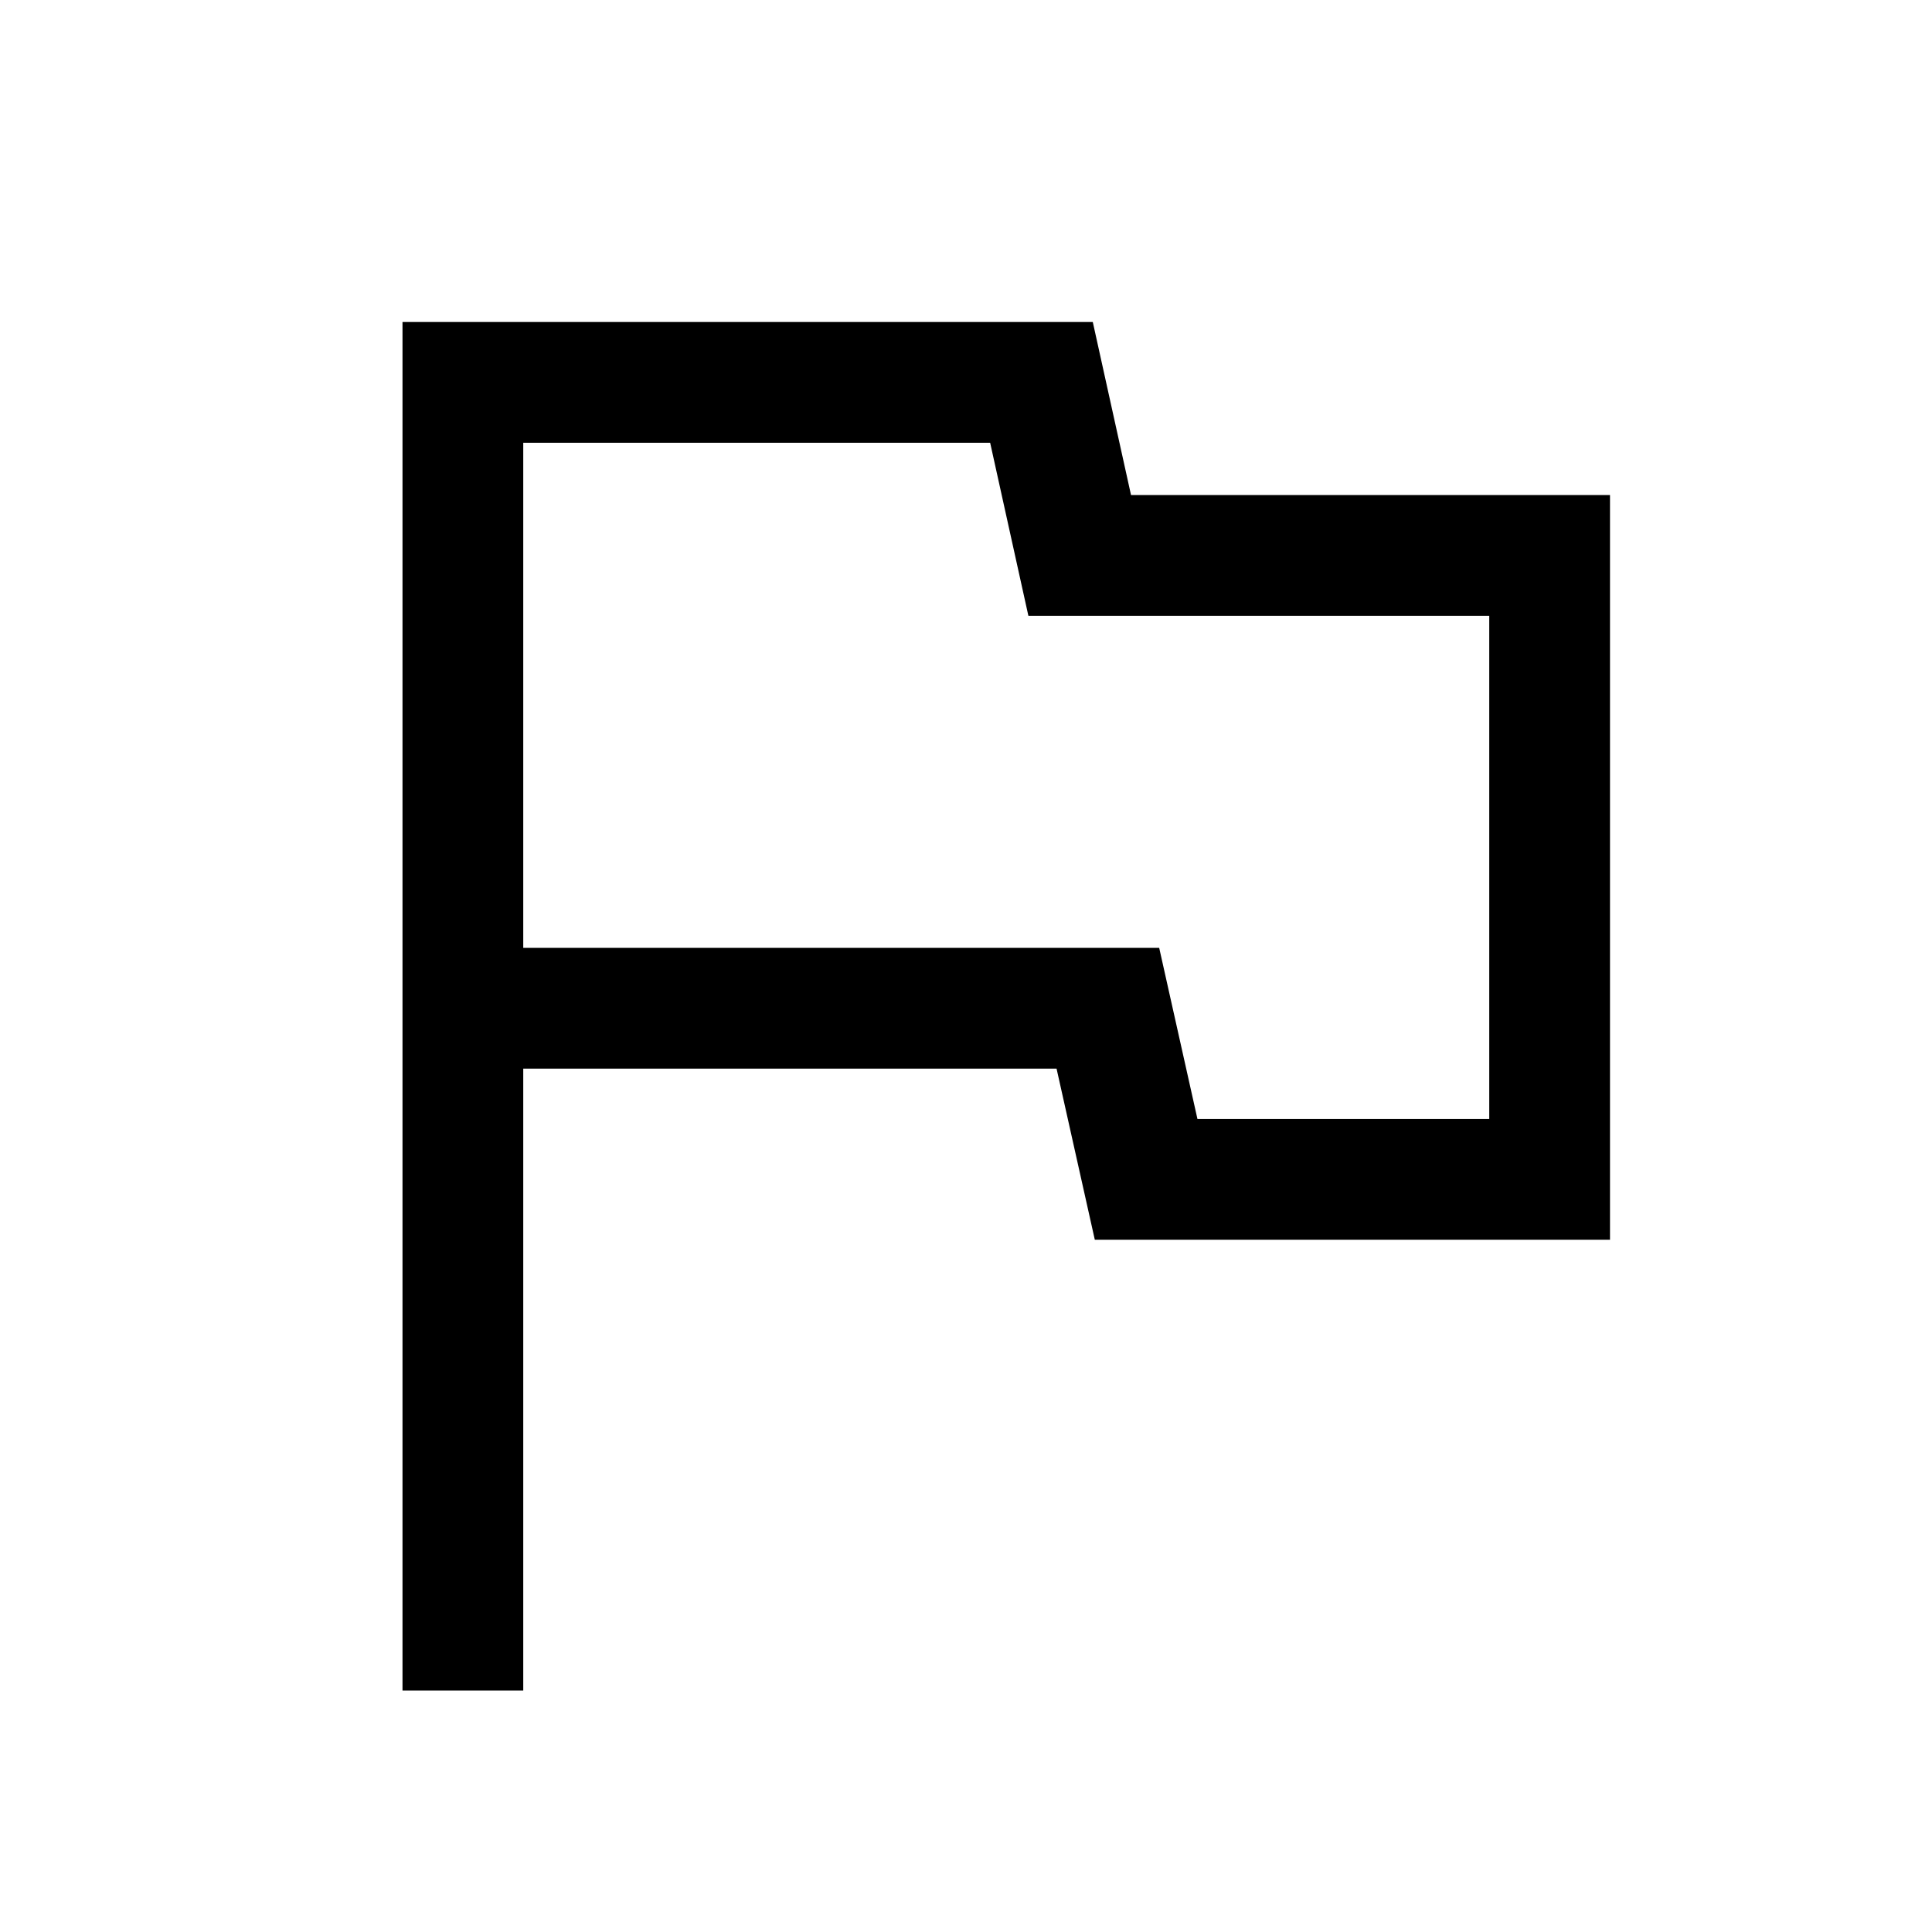
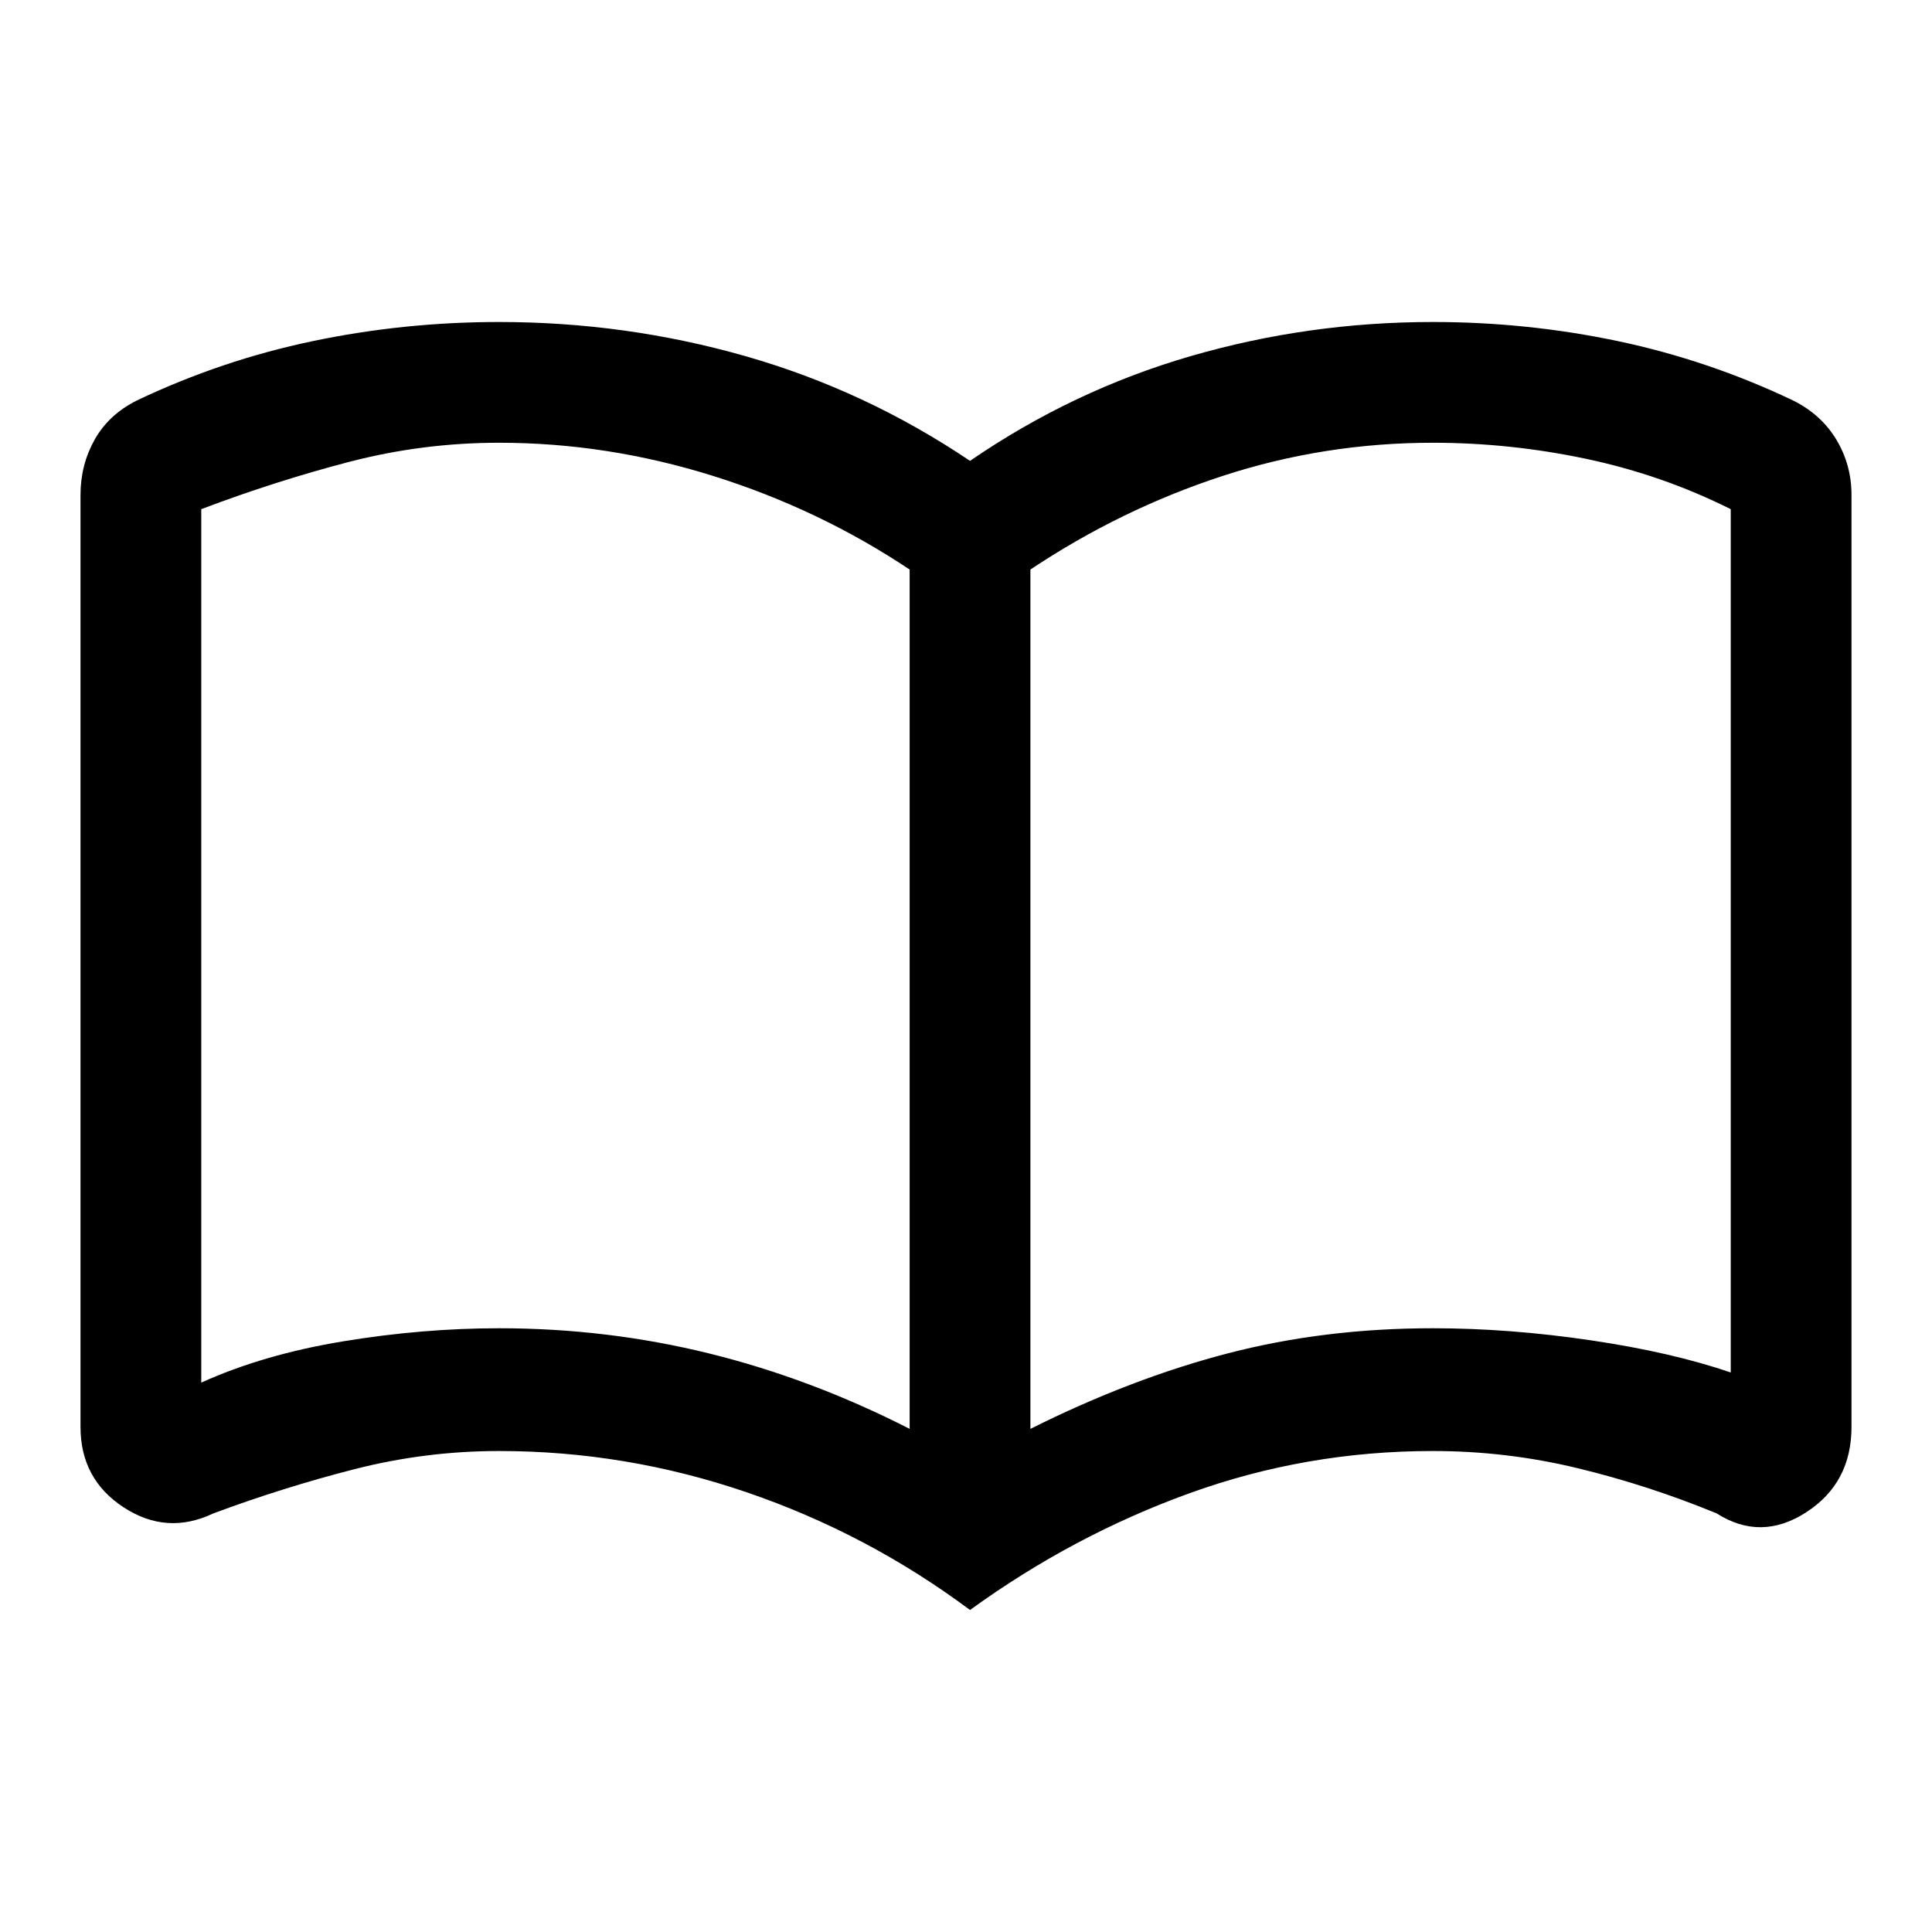
- <svg xmlns="http://www.w3.org/2000/svg" height="48" width="48">
-   <path d="M10 42V8h17.15l.95 4.3H40v18.5H27.2l-.95-4.25H13V42Zm15-22.6Zm4.75 8.4H37V15.3H25.55L24.6 11H13v12.55h15.8Z" />
+ <svg xmlns="http://www.w3.org/2000/svg" height="48" viewBox="0 96 960 960" width="48">
+   <path d="M248 756q53.566 0 104.283 12.5T452 806V379q-45-30-97.619-46.5Q301.763 316 248 316q-38 0-74.5 9.5T100 349v434q31-14 70.5-20.5T248 756Zm264 50q50-25 98-37.5T712 756q38 0 78.5 6t69.5 16V349q-34-17-71.822-25-37.823-8-76.178-8-54 0-104.5 16.5T512 379v427Zm-30 90q-51-38-111-58.5T248 817q-36.537 0-71.768 9Q141 835 106 848q-23.1 11-44.55-3Q40 831 40 805V342q0-15 7-27.5T68 295q42-20 87.395-29.5Q200.789 256 248 256q63 0 122.5 17T482 325q51-35 109.5-52T712 256q46.868 0 91.934 9.5Q849 275 891 295q14 7 21.5 19.5T920 342v463q0 27.894-22.5 42.447Q875 862 853 848q-34-14-69.232-22.5Q748.537 817 712 817q-63 0-121 21t-109 58ZM276 567Z" />
</svg>
